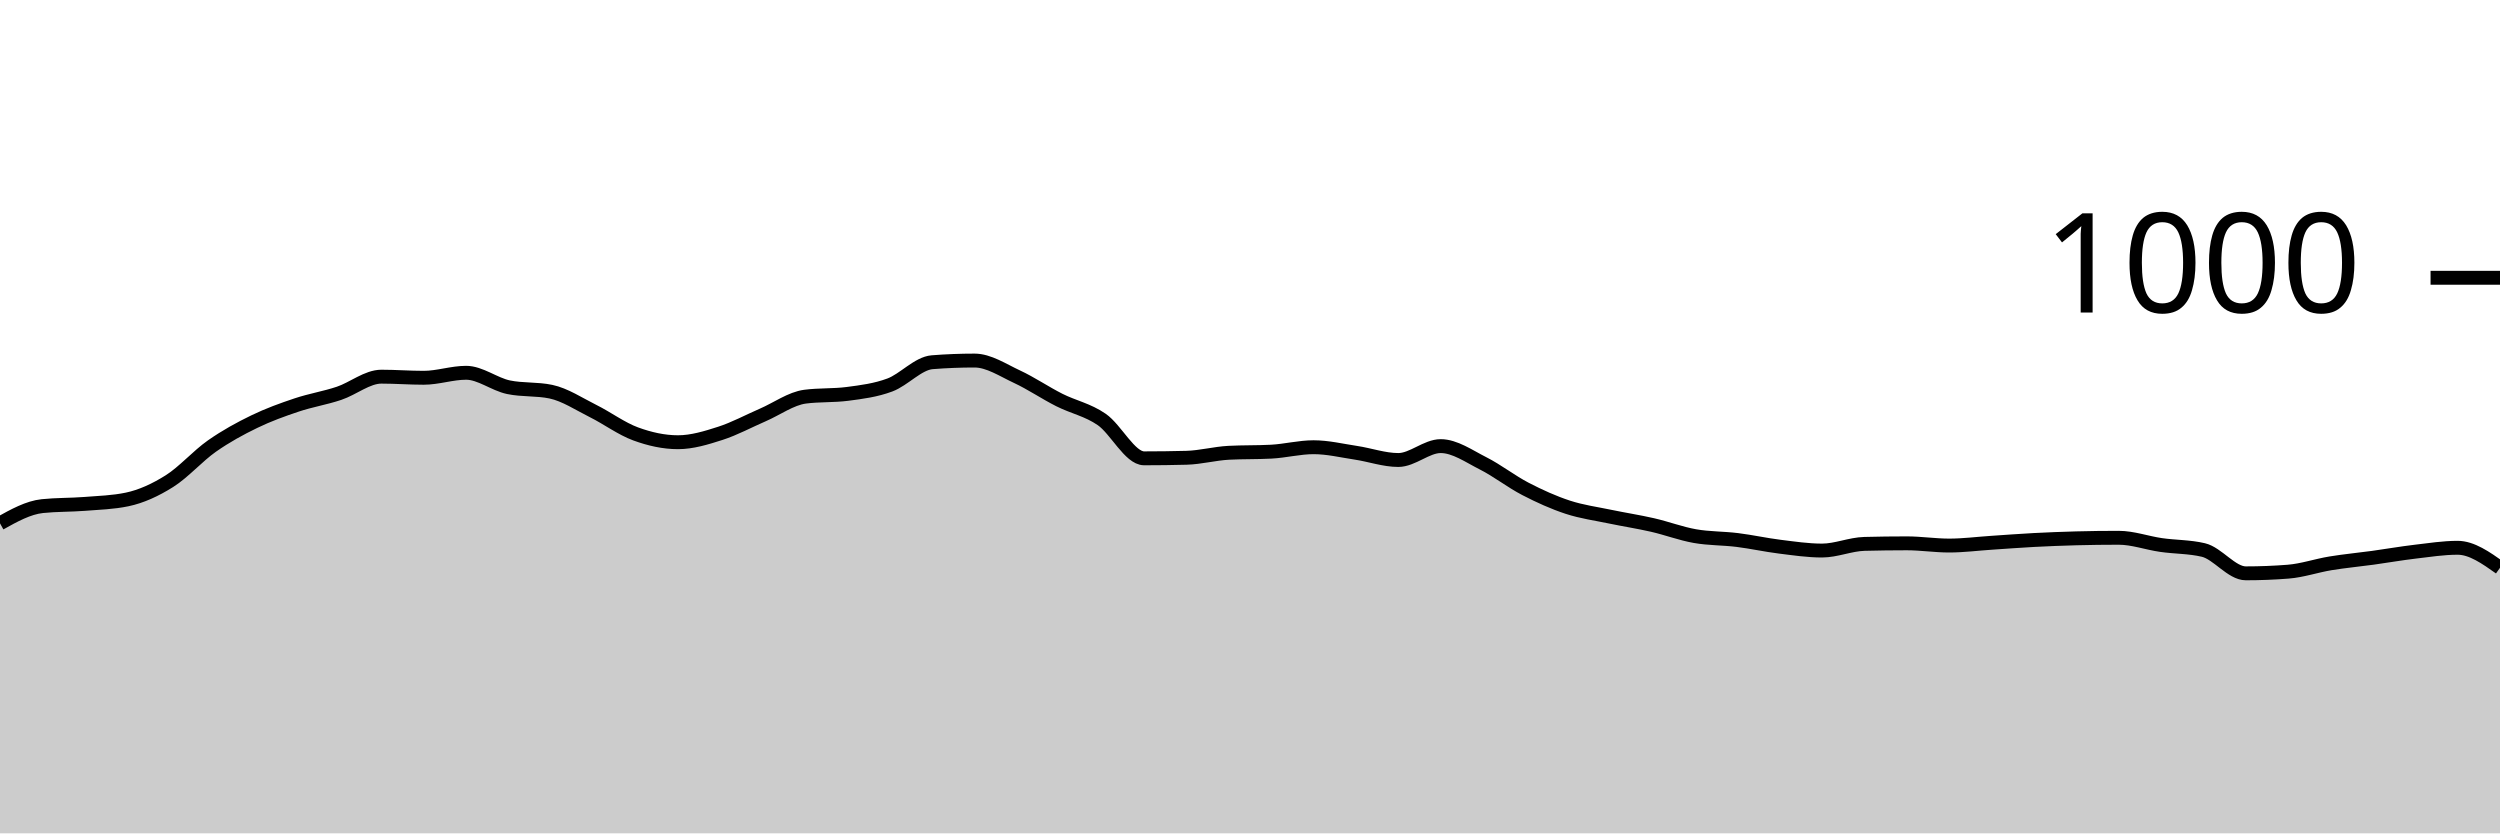
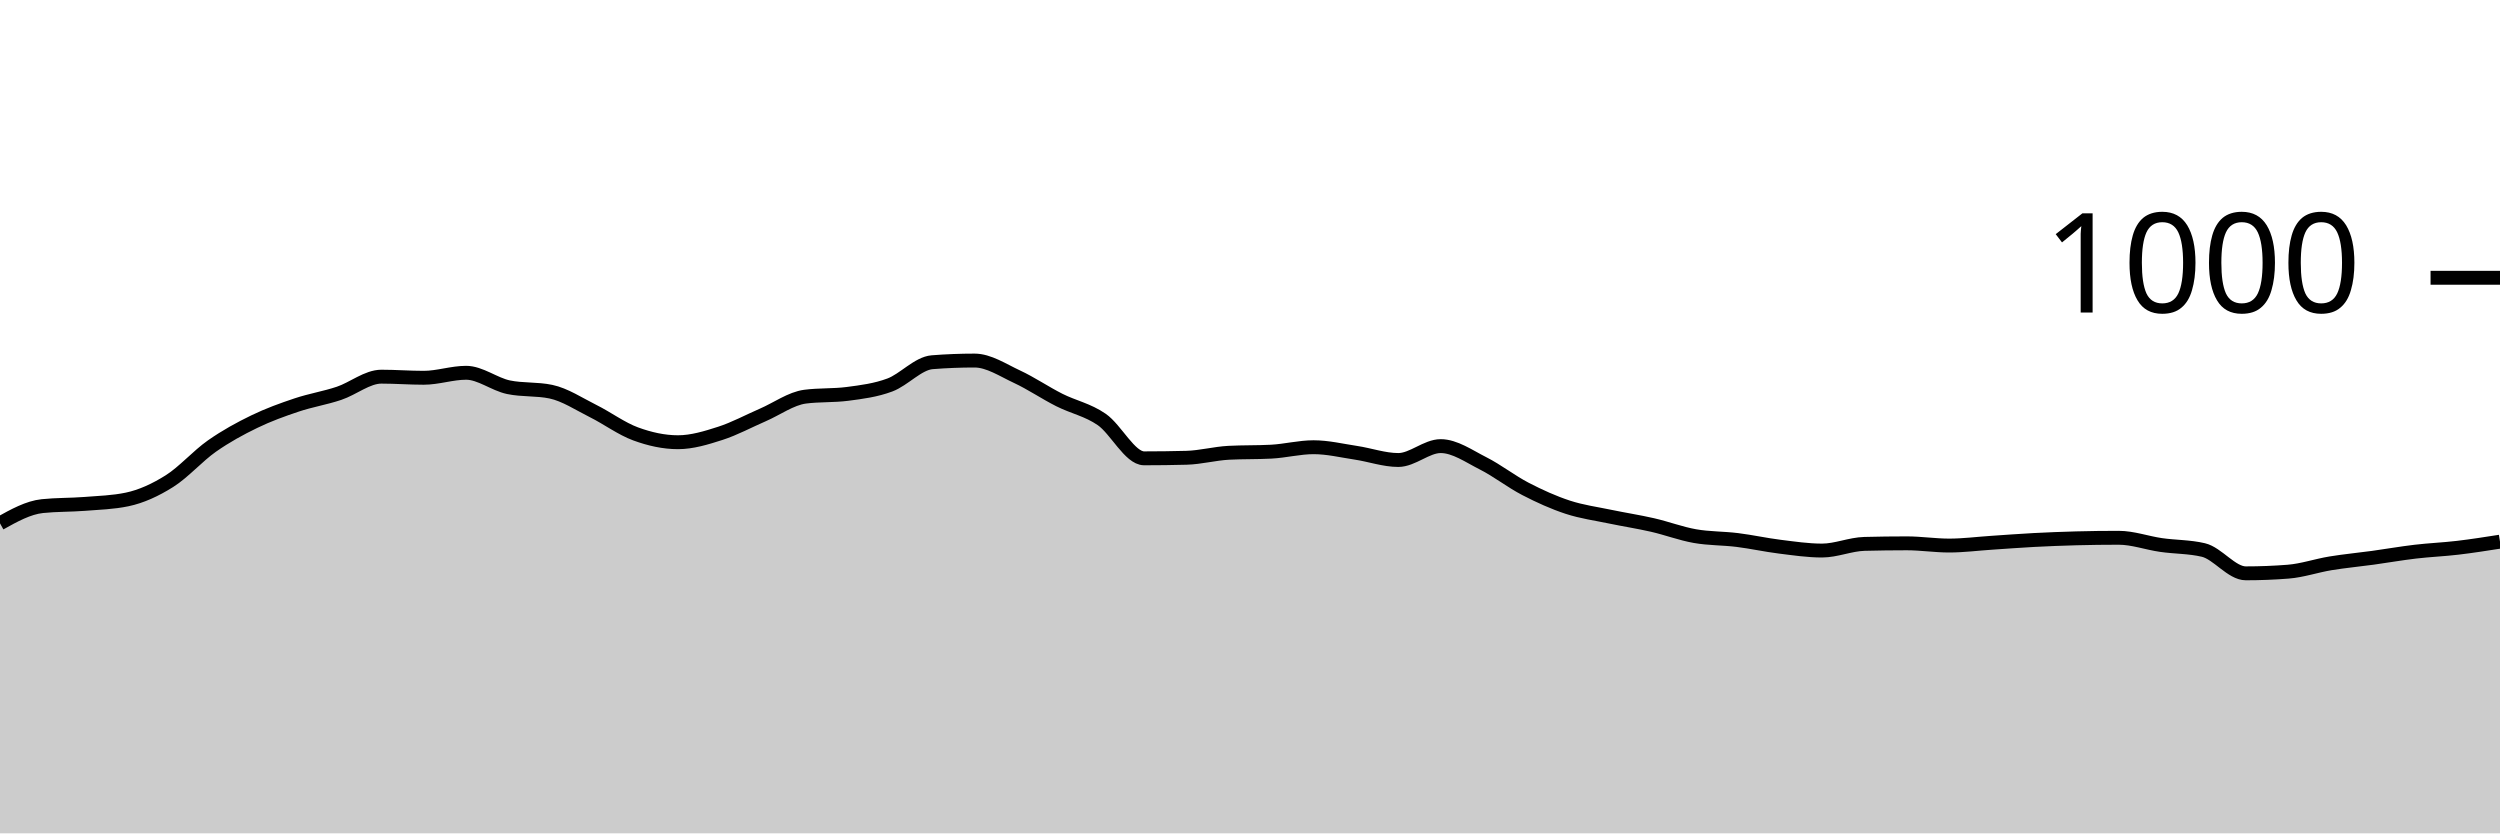
<svg xmlns="http://www.w3.org/2000/svg" viewBox="0 0 180 60">
  <g transform="translate(0,20)">
-     <path class="area" fill="rgba(0, 0, 0, 0.2)" d="M0,17.68C1.017,17.113,2.034,16.547,3.051,16.44C4.068,16.333,5.085,16.36,6.102,16.28C7.119,16.2,8.136,16.173,9.153,15.96C10.169,15.747,11.186,15.28,12.203,14.64C13.22,14,14.237,12.833,15.254,12.12C16.271,11.407,17.288,10.853,18.305,10.36C19.322,9.867,20.339,9.5,21.356,9.16C22.373,8.82,23.39,8.66,24.407,8.32C25.424,7.98,26.441,7.12,27.458,7.12C28.475,7.12,29.492,7.2,30.508,7.2C31.525,7.2,32.542,6.84,33.559,6.84C34.576,6.84,35.593,7.667,36.61,7.88C37.627,8.093,38.644,7.987,39.661,8.2C40.678,8.413,41.695,9.093,42.712,9.6C43.729,10.107,44.746,10.867,45.763,11.24C46.78,11.613,47.797,11.84,48.814,11.84C49.831,11.84,50.847,11.527,51.864,11.2C52.881,10.873,53.898,10.32,54.915,9.88C55.932,9.44,56.949,8.693,57.966,8.56C58.983,8.427,60,8.493,61.017,8.36C62.034,8.227,63.051,8.1,64.068,7.72C65.085,7.34,66.102,6.16,67.119,6.08C68.136,6,69.153,5.96,70.169,5.96C71.186,5.96,72.203,6.647,73.22,7.12C74.237,7.593,75.254,8.287,76.271,8.8C77.288,9.313,78.305,9.5,79.322,10.2C80.339,10.9,81.356,13,82.373,13C83.39,13,84.407,12.987,85.424,12.96C86.441,12.933,87.458,12.653,88.475,12.6C89.492,12.547,90.508,12.573,91.525,12.52C92.542,12.467,93.559,12.2,94.576,12.2C95.593,12.2,96.61,12.447,97.627,12.6C98.644,12.753,99.661,13.12,100.678,13.12C101.695,13.12,102.712,12.12,103.729,12.12C104.746,12.12,105.763,12.847,106.78,13.36C107.797,13.873,108.814,14.673,109.831,15.2C110.847,15.727,111.864,16.187,112.881,16.52C113.898,16.853,114.915,16.987,115.932,17.2C116.949,17.413,117.966,17.567,118.983,17.8C120,18.033,121.017,18.42,122.034,18.6C123.051,18.78,124.068,18.753,125.085,18.88C126.102,19.007,127.119,19.233,128.136,19.36C129.153,19.487,130.169,19.64,131.186,19.64C132.203,19.64,133.22,19.187,134.237,19.16C135.254,19.133,136.271,19.12,137.288,19.12C138.305,19.12,139.322,19.28,140.339,19.28C141.356,19.28,142.373,19.147,143.39,19.08C144.407,19.013,145.424,18.933,146.441,18.88C147.458,18.827,148.475,18.787,149.492,18.76C150.508,18.733,151.525,18.72,152.542,18.72C153.559,18.72,154.576,19.093,155.593,19.24C156.61,19.387,157.627,19.36,158.644,19.6C159.661,19.84,160.678,21.28,161.695,21.28C162.712,21.28,163.729,21.24,164.746,21.16C165.763,21.08,166.78,20.727,167.797,20.56C168.814,20.393,169.831,20.3,170.847,20.16C171.864,20.02,172.881,19.84,173.898,19.72C174.915,19.6,175.932,19.44,176.949,19.44C177.966,19.44,178.983,20.16,180,20.88L180,40C178.983,40,177.966,40,176.949,40C175.932,40,174.915,40,173.898,40C172.881,40,171.864,40,170.847,40C169.831,40,168.814,40,167.797,40C166.78,40,165.763,40,164.746,40C163.729,40,162.712,40,161.695,40C160.678,40,159.661,40,158.644,40C157.627,40,156.61,40,155.593,40C154.576,40,153.559,40,152.542,40C151.525,40,150.508,40,149.492,40C148.475,40,147.458,40,146.441,40C145.424,40,144.407,40,143.39,40C142.373,40,141.356,40,140.339,40C139.322,40,138.305,40,137.288,40C136.271,40,135.254,40,134.237,40C133.22,40,132.203,40,131.186,40C130.169,40,129.153,40,128.136,40C127.119,40,126.102,40,125.085,40C124.068,40,123.051,40,122.034,40C121.017,40,120,40,118.983,40C117.966,40,116.949,40,115.932,40C114.915,40,113.898,40,112.881,40C111.864,40,110.847,40,109.831,40C108.814,40,107.797,40,106.78,40C105.763,40,104.746,40,103.729,40C102.712,40,101.695,40,100.678,40C99.661,40,98.644,40,97.627,40C96.61,40,95.593,40,94.576,40C93.559,40,92.542,40,91.525,40C90.508,40,89.492,40,88.475,40C87.458,40,86.441,40,85.424,40C84.407,40,83.39,40,82.373,40C81.356,40,80.339,40,79.322,40C78.305,40,77.288,40,76.271,40C75.254,40,74.237,40,73.22,40C72.203,40,71.186,40,70.169,40C69.153,40,68.136,40,67.119,40C66.102,40,65.085,40,64.068,40C63.051,40,62.034,40,61.017,40C60,40,58.983,40,57.966,40C56.949,40,55.932,40,54.915,40C53.898,40,52.881,40,51.864,40C50.847,40,49.831,40,48.814,40C47.797,40,46.78,40,45.763,40C44.746,40,43.729,40,42.712,40C41.695,40,40.678,40,39.661,40C38.644,40,37.627,40,36.61,40C35.593,40,34.576,40,33.559,40C32.542,40,31.525,40,30.508,40C29.492,40,28.475,40,27.458,40C26.441,40,25.424,40,24.407,40C23.39,40,22.373,40,21.356,40C20.339,40,19.322,40,18.305,40C17.288,40,16.271,40,15.254,40C14.237,40,13.22,40,12.203,40C11.186,40,10.169,40,9.153,40C8.136,40,7.119,40,6.102,40C5.085,40,4.068,40,3.051,40C2.034,40,1.017,40,0,40Z" />
-     <path class="line" stroke="black" fill="none" d="M0,17.68C1.017,17.113,2.034,16.547,3.051,16.44C4.068,16.333,5.085,16.36,6.102,16.28C7.119,16.2,8.136,16.173,9.153,15.96C10.169,15.747,11.186,15.28,12.203,14.64C13.22,14,14.237,12.833,15.254,12.12C16.271,11.407,17.288,10.853,18.305,10.36C19.322,9.867,20.339,9.5,21.356,9.16C22.373,8.82,23.39,8.66,24.407,8.32C25.424,7.98,26.441,7.12,27.458,7.12C28.475,7.12,29.492,7.2,30.508,7.2C31.525,7.2,32.542,6.84,33.559,6.84C34.576,6.84,35.593,7.667,36.61,7.88C37.627,8.093,38.644,7.987,39.661,8.2C40.678,8.413,41.695,9.093,42.712,9.6C43.729,10.107,44.746,10.867,45.763,11.24C46.78,11.613,47.797,11.84,48.814,11.84C49.831,11.84,50.847,11.527,51.864,11.2C52.881,10.873,53.898,10.32,54.915,9.88C55.932,9.44,56.949,8.693,57.966,8.56C58.983,8.427,60,8.493,61.017,8.36C62.034,8.227,63.051,8.1,64.068,7.72C65.085,7.34,66.102,6.16,67.119,6.08C68.136,6,69.153,5.96,70.169,5.96C71.186,5.96,72.203,6.647,73.22,7.12C74.237,7.593,75.254,8.287,76.271,8.8C77.288,9.313,78.305,9.5,79.322,10.2C80.339,10.9,81.356,13,82.373,13C83.39,13,84.407,12.987,85.424,12.96C86.441,12.933,87.458,12.653,88.475,12.6C89.492,12.547,90.508,12.573,91.525,12.52C92.542,12.467,93.559,12.2,94.576,12.2C95.593,12.2,96.61,12.447,97.627,12.6C98.644,12.753,99.661,13.12,100.678,13.12C101.695,13.12,102.712,12.12,103.729,12.12C104.746,12.12,105.763,12.847,106.78,13.36C107.797,13.873,108.814,14.673,109.831,15.2C110.847,15.727,111.864,16.187,112.881,16.52C113.898,16.853,114.915,16.987,115.932,17.2C116.949,17.413,117.966,17.567,118.983,17.8C120,18.033,121.017,18.42,122.034,18.6C123.051,18.78,124.068,18.753,125.085,18.88C126.102,19.007,127.119,19.233,128.136,19.36C129.153,19.487,130.169,19.64,131.186,19.64C132.203,19.64,133.22,19.187,134.237,19.16C135.254,19.133,136.271,19.12,137.288,19.12C138.305,19.12,139.322,19.28,140.339,19.28C141.356,19.28,142.373,19.147,143.39,19.08C144.407,19.013,145.424,18.933,146.441,18.88C147.458,18.827,148.475,18.787,149.492,18.76C150.508,18.733,151.525,18.72,152.542,18.72C153.559,18.72,154.576,19.093,155.593,19.24C156.61,19.387,157.627,19.36,158.644,19.6C159.661,19.84,160.678,21.28,161.695,21.28C162.712,21.28,163.729,21.24,164.746,21.16C165.763,21.08,166.78,20.727,167.797,20.56C168.814,20.393,169.831,20.3,170.847,20.16C171.864,20.02,172.881,19.84,173.898,19.72C174.915,19.6,175.932,19.44,176.949,19.44C177.966,19.44,178.983,20.16,180,20.88" />
+     <path class="area" fill="rgba(0, 0, 0, 0.2)" d="M0,17.68C1.017,17.113,2.034,16.547,3.051,16.44C4.068,16.333,5.085,16.36,6.102,16.28C7.119,16.2,8.136,16.173,9.153,15.96C10.169,15.747,11.186,15.28,12.203,14.64C13.22,14,14.237,12.833,15.254,12.12C16.271,11.407,17.288,10.853,18.305,10.36C19.322,9.867,20.339,9.5,21.356,9.16C22.373,8.82,23.39,8.66,24.407,8.32C25.424,7.98,26.441,7.12,27.458,7.12C28.475,7.12,29.492,7.2,30.508,7.2C31.525,7.2,32.542,6.84,33.559,6.84C34.576,6.84,35.593,7.667,36.61,7.88C37.627,8.093,38.644,7.987,39.661,8.2C40.678,8.413,41.695,9.093,42.712,9.6C43.729,10.107,44.746,10.867,45.763,11.24C46.78,11.613,47.797,11.84,48.814,11.84C49.831,11.84,50.847,11.527,51.864,11.2C52.881,10.873,53.898,10.32,54.915,9.88C55.932,9.44,56.949,8.693,57.966,8.56C58.983,8.427,60,8.493,61.017,8.36C62.034,8.227,63.051,8.1,64.068,7.72C65.085,7.34,66.102,6.16,67.119,6.08C68.136,6,69.153,5.96,70.169,5.96C71.186,5.96,72.203,6.647,73.22,7.12C74.237,7.593,75.254,8.287,76.271,8.8C77.288,9.313,78.305,9.5,79.322,10.2C80.339,10.9,81.356,13,82.373,13C83.39,13,84.407,12.987,85.424,12.96C86.441,12.933,87.458,12.653,88.475,12.6C89.492,12.547,90.508,12.573,91.525,12.52C92.542,12.467,93.559,12.2,94.576,12.2C95.593,12.2,96.61,12.447,97.627,12.6C98.644,12.753,99.661,13.12,100.678,13.12C101.695,13.12,102.712,12.12,103.729,12.12C104.746,12.12,105.763,12.847,106.78,13.36C107.797,13.873,108.814,14.673,109.831,15.2C110.847,15.727,111.864,16.187,112.881,16.52C113.898,16.853,114.915,16.987,115.932,17.2C116.949,17.413,117.966,17.567,118.983,17.8C120,18.033,121.017,18.42,122.034,18.6C123.051,18.78,124.068,18.753,125.085,18.88C126.102,19.007,127.119,19.233,128.136,19.36C129.153,19.487,130.169,19.64,131.186,19.64C132.203,19.64,133.22,19.187,134.237,19.16C135.254,19.133,136.271,19.12,137.288,19.12C138.305,19.12,139.322,19.28,140.339,19.28C141.356,19.28,142.373,19.147,143.39,19.08C144.407,19.013,145.424,18.933,146.441,18.88C147.458,18.827,148.475,18.787,149.492,18.76C150.508,18.733,151.525,18.72,152.542,18.72C153.559,18.72,154.576,19.093,155.593,19.24C156.61,19.387,157.627,19.36,158.644,19.6C159.661,19.84,160.678,21.28,161.695,21.28C162.712,21.28,163.729,21.24,164.746,21.16C165.763,21.08,166.78,20.727,167.797,20.56C168.814,20.393,169.831,20.3,170.847,20.16C171.864,20.02,172.881,19.84,173.898,19.72C174.915,19.6,175.932,19.56,176.949,19.44C177.966,19.32,178.983,19.16,180,19L180,40C178.983,40,177.966,40,176.949,40C175.932,40,174.915,40,173.898,40C172.881,40,171.864,40,170.847,40C169.831,40,168.814,40,167.797,40C166.78,40,165.763,40,164.746,40C163.729,40,162.712,40,161.695,40C160.678,40,159.661,40,158.644,40C157.627,40,156.61,40,155.593,40C154.576,40,153.559,40,152.542,40C151.525,40,150.508,40,149.492,40C148.475,40,147.458,40,146.441,40C145.424,40,144.407,40,143.39,40C142.373,40,141.356,40,140.339,40C139.322,40,138.305,40,137.288,40C136.271,40,135.254,40,134.237,40C133.22,40,132.203,40,131.186,40C130.169,40,129.153,40,128.136,40C127.119,40,126.102,40,125.085,40C124.068,40,123.051,40,122.034,40C121.017,40,120,40,118.983,40C117.966,40,116.949,40,115.932,40C114.915,40,113.898,40,112.881,40C111.864,40,110.847,40,109.831,40C108.814,40,107.797,40,106.78,40C105.763,40,104.746,40,103.729,40C102.712,40,101.695,40,100.678,40C99.661,40,98.644,40,97.627,40C96.61,40,95.593,40,94.576,40C93.559,40,92.542,40,91.525,40C90.508,40,89.492,40,88.475,40C87.458,40,86.441,40,85.424,40C84.407,40,83.39,40,82.373,40C81.356,40,80.339,40,79.322,40C78.305,40,77.288,40,76.271,40C75.254,40,74.237,40,73.22,40C72.203,40,71.186,40,70.169,40C69.153,40,68.136,40,67.119,40C66.102,40,65.085,40,64.068,40C63.051,40,62.034,40,61.017,40C60,40,58.983,40,57.966,40C56.949,40,55.932,40,54.915,40C53.898,40,52.881,40,51.864,40C50.847,40,49.831,40,48.814,40C47.797,40,46.78,40,45.763,40C44.746,40,43.729,40,42.712,40C41.695,40,40.678,40,39.661,40C38.644,40,37.627,40,36.61,40C35.593,40,34.576,40,33.559,40C32.542,40,31.525,40,30.508,40C29.492,40,28.475,40,27.458,40C26.441,40,25.424,40,24.407,40C23.39,40,22.373,40,21.356,40C20.339,40,19.322,40,18.305,40C17.288,40,16.271,40,15.254,40C14.237,40,13.22,40,12.203,40C11.186,40,10.169,40,9.153,40C8.136,40,7.119,40,6.102,40C5.085,40,4.068,40,3.051,40C2.034,40,1.017,40,0,40Z" />
+     <path class="line" stroke="black" fill="none" d="M0,17.68C1.017,17.113,2.034,16.547,3.051,16.44C4.068,16.333,5.085,16.36,6.102,16.28C7.119,16.2,8.136,16.173,9.153,15.96C10.169,15.747,11.186,15.28,12.203,14.64C13.22,14,14.237,12.833,15.254,12.12C16.271,11.407,17.288,10.853,18.305,10.36C19.322,9.867,20.339,9.5,21.356,9.16C22.373,8.82,23.39,8.66,24.407,8.32C25.424,7.98,26.441,7.12,27.458,7.12C28.475,7.12,29.492,7.2,30.508,7.2C31.525,7.2,32.542,6.84,33.559,6.84C34.576,6.84,35.593,7.667,36.61,7.88C37.627,8.093,38.644,7.987,39.661,8.2C40.678,8.413,41.695,9.093,42.712,9.6C43.729,10.107,44.746,10.867,45.763,11.24C46.78,11.613,47.797,11.84,48.814,11.84C49.831,11.84,50.847,11.527,51.864,11.2C52.881,10.873,53.898,10.32,54.915,9.88C55.932,9.44,56.949,8.693,57.966,8.56C58.983,8.427,60,8.493,61.017,8.36C62.034,8.227,63.051,8.1,64.068,7.72C65.085,7.34,66.102,6.16,67.119,6.08C68.136,6,69.153,5.96,70.169,5.96C71.186,5.96,72.203,6.647,73.22,7.12C74.237,7.593,75.254,8.287,76.271,8.8C77.288,9.313,78.305,9.5,79.322,10.2C80.339,10.9,81.356,13,82.373,13C83.39,13,84.407,12.987,85.424,12.96C86.441,12.933,87.458,12.653,88.475,12.6C89.492,12.547,90.508,12.573,91.525,12.52C92.542,12.467,93.559,12.2,94.576,12.2C95.593,12.2,96.61,12.447,97.627,12.6C98.644,12.753,99.661,13.12,100.678,13.12C101.695,13.12,102.712,12.12,103.729,12.12C104.746,12.12,105.763,12.847,106.78,13.36C107.797,13.873,108.814,14.673,109.831,15.2C110.847,15.727,111.864,16.187,112.881,16.52C113.898,16.853,114.915,16.987,115.932,17.2C116.949,17.413,117.966,17.567,118.983,17.8C120,18.033,121.017,18.42,122.034,18.6C123.051,18.78,124.068,18.753,125.085,18.88C126.102,19.007,127.119,19.233,128.136,19.36C129.153,19.487,130.169,19.64,131.186,19.64C132.203,19.64,133.22,19.187,134.237,19.16C135.254,19.133,136.271,19.12,137.288,19.12C138.305,19.12,139.322,19.28,140.339,19.28C141.356,19.28,142.373,19.147,143.39,19.08C144.407,19.013,145.424,18.933,146.441,18.88C147.458,18.827,148.475,18.787,149.492,18.76C150.508,18.733,151.525,18.72,152.542,18.72C153.559,18.72,154.576,19.093,155.593,19.24C156.61,19.387,157.627,19.36,158.644,19.6C159.661,19.84,160.678,21.28,161.695,21.28C162.712,21.28,163.729,21.24,164.746,21.16C165.763,21.08,166.78,20.727,167.797,20.56C168.814,20.393,169.831,20.3,170.847,20.16C171.864,20.02,172.881,19.84,173.898,19.72C174.915,19.6,175.932,19.56,176.949,19.44C177.966,19.32,178.983,19.16,180,19" />
    <path class="axis-ceiling" stroke-width="1" stroke="black" fill="none" d="M175,0L180,0" />
    <text class="axis-ceiling-label" font-family="sans-serif" text-anchor="end" font-size="10px" x="170" y="2.5">1000</text>
  </g>
</svg>
